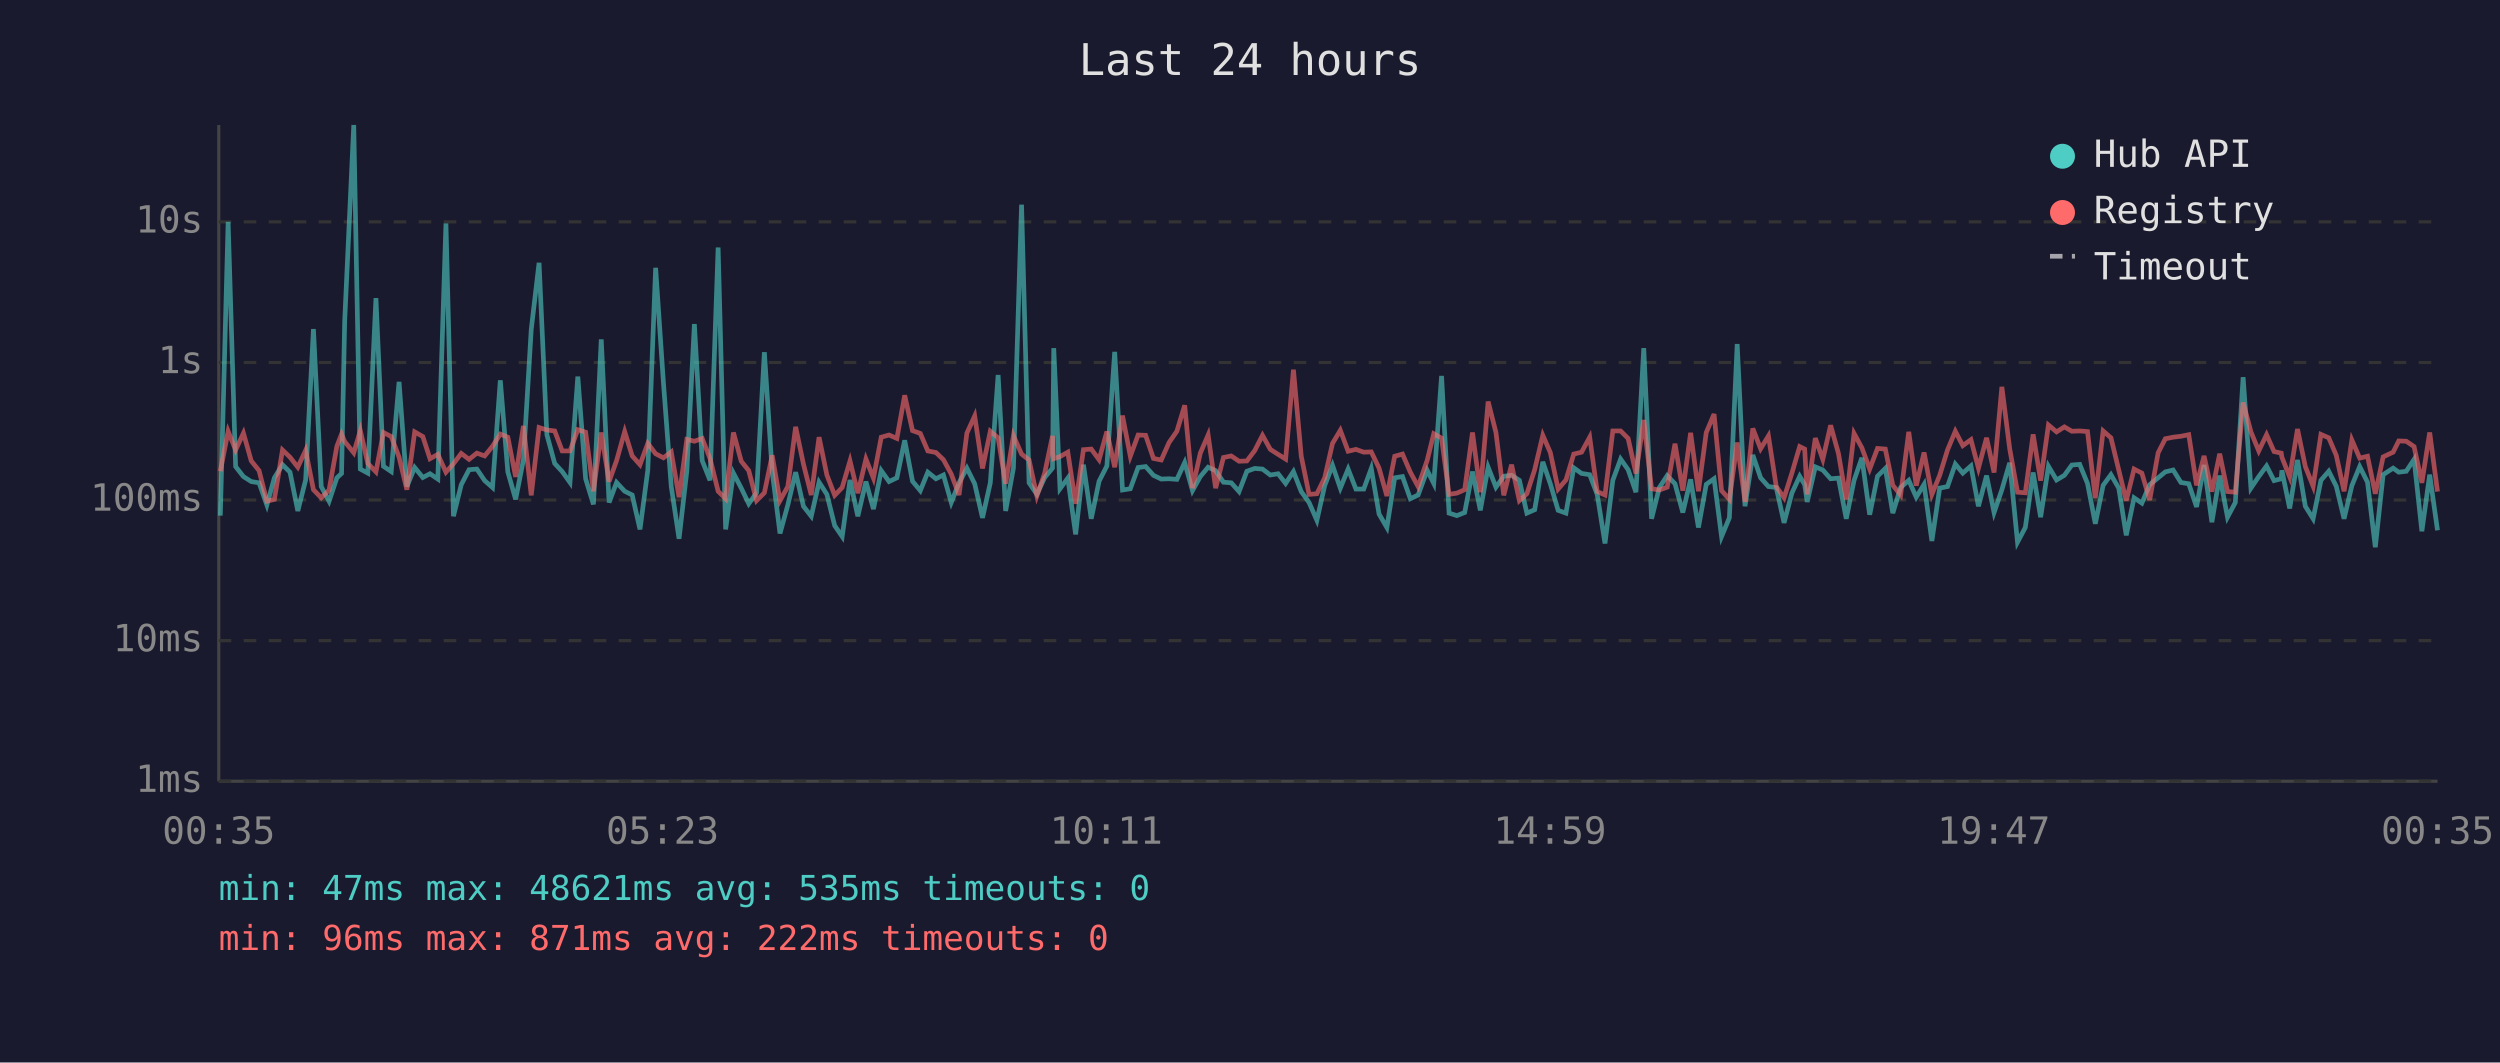
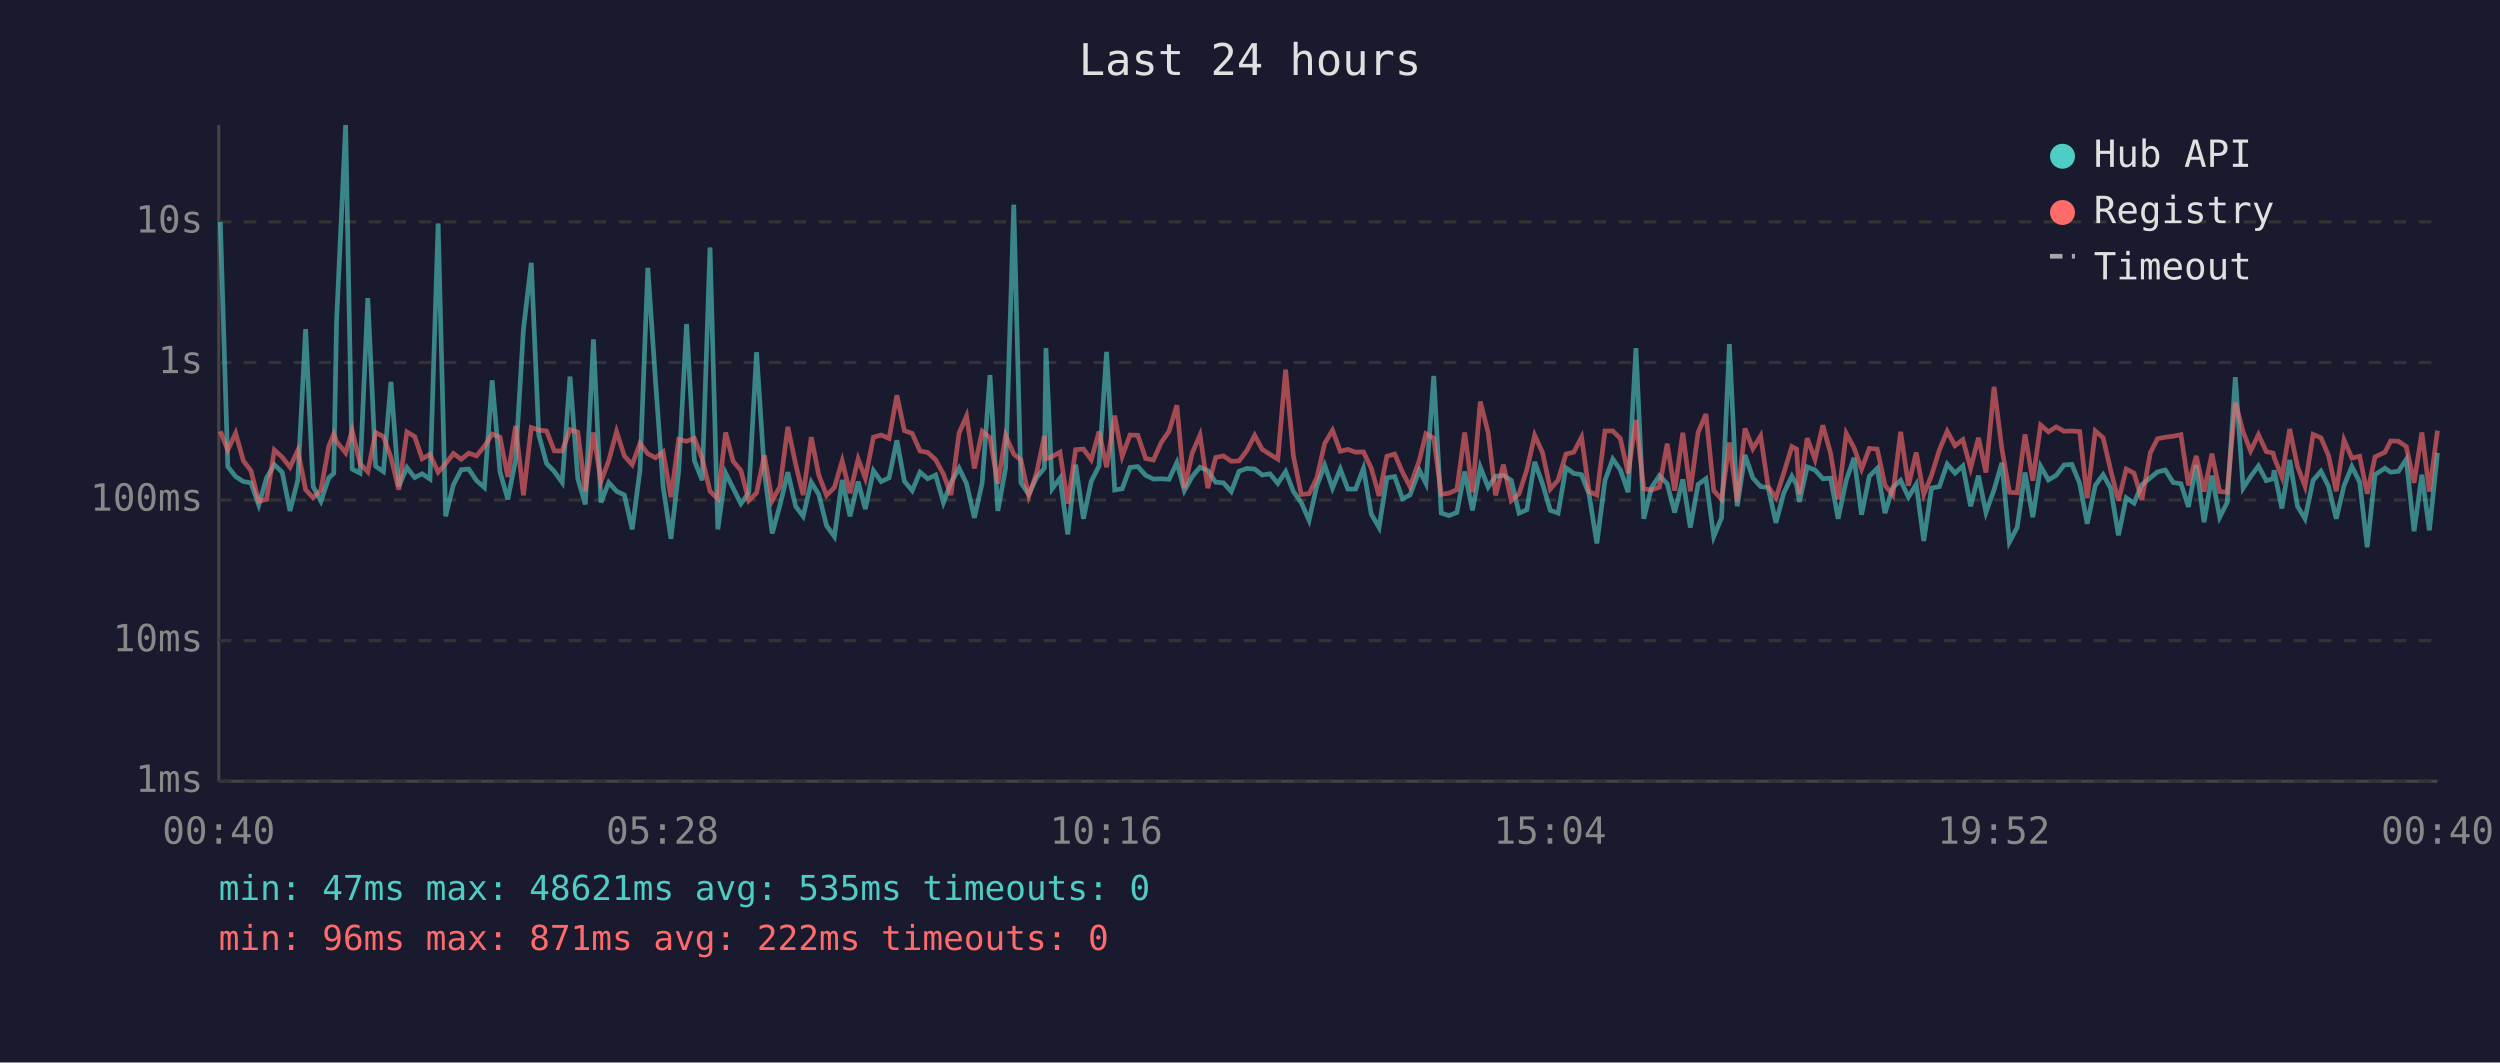
<svg xmlns="http://www.w3.org/2000/svg" viewBox="0 0 800 340" font-family="monospace" font-size="12">
  <rect width="800" height="340" fill="#1a1a2e" />
  <text x="400" y="24" fill="#e0e0e0" font-size="14" text-anchor="middle">Last 24 hours</text>
  <line x1="70" y1="40" x2="70" y2="250" stroke="#444" stroke-width="1" />
  <line x1="70" y1="250" x2="780" y2="250" stroke="#444" stroke-width="1" />
  <line x1="70" y1="250" x2="780" y2="250" stroke="#333" stroke-width="1" stroke-dasharray="4" />
  <text x="65" y="250" fill="#888" text-anchor="end" dominant-baseline="middle">1ms</text>
  <line x1="70" y1="205" x2="780" y2="205" stroke="#333" stroke-width="1" stroke-dasharray="4" />
  <text x="65" y="205" fill="#888" text-anchor="end" dominant-baseline="middle">10ms</text>
  <line x1="70" y1="160" x2="780" y2="160" stroke="#333" stroke-width="1" stroke-dasharray="4" />
  <text x="65" y="160" fill="#888" text-anchor="end" dominant-baseline="middle">100ms</text>
  <line x1="70" y1="116" x2="780" y2="116" stroke="#333" stroke-width="1" stroke-dasharray="4" />
  <text x="65" y="116" fill="#888" text-anchor="end" dominant-baseline="middle">1s</text>
  <line x1="70" y1="71" x2="780" y2="71" stroke="#333" stroke-width="1" stroke-dasharray="4" />
  <text x="65" y="71" fill="#888" text-anchor="end" dominant-baseline="middle">10s</text>
-   <text x="70" y="270" fill="#888" text-anchor="middle">00:35</text>
-   <text x="212" y="270" fill="#888" text-anchor="middle">05:23</text>
-   <text x="354" y="270" fill="#888" text-anchor="middle">10:11</text>
-   <text x="496" y="270" fill="#888" text-anchor="middle">14:59</text>
-   <text x="638" y="270" fill="#888" text-anchor="middle">19:47</text>
-   <text x="780" y="270" fill="#888" text-anchor="middle">00:35</text>
-   <polyline points="70.5,165.0 73.0,71.0 75.4,149.3 77.9,152.5 80.4,154.1 82.9,154.5 85.4,161.6 87.8,152.9 90.4,148.7 92.8,151.1 95.3,163.5 97.8,153.6 100.3,105.3 102.8,155.7 105.3,160.4 107.8,152.9 109.3,151.5 110.3,102.7 113.2,40.0 115.3,150.1 117.7,151.4 120.3,95.4 122.7,149.2 125.2,150.9 127.7,122.2 130.2,155.7 132.7,149.6 135.3,152.8 137.6,151.6 140.1,153.3 142.7,71.5 145.1,165.2 147.6,155.1 150.1,150.3 152.6,150.1 155.1,153.8 157.6,156.0 160.1,121.7 162.5,151.0 165.0,159.8 167.5,147.1 170.0,105.4 172.5,84.1 175.0,139.1 177.5,148.3 179.9,150.9 182.4,154.4 184.9,120.5 187.4,153.2 189.9,161.4 192.4,108.6 194.9,160.8 197.3,154.4 199.9,157.2 202.3,158.4 204.8,169.4 207.3,150.4 209.8,85.7 212.3,122.5 214.8,155.7 217.3,172.4 219.8,150.6 222.2,103.7 224.7,147.4 227.2,153.7 229.8,79.2 232.2,169.4 234.7,151.4 237.2,156.2 239.6,161.2 242.1,157.7 244.6,112.7 247.1,150.9 249.6,170.7 252.1,161.6 254.6,151.1 257.1,162.0 259.6,165.2 262.1,154.3 264.6,158.2 267.1,168.2 269.5,171.7 272.0,153.6 274.5,165.2 277.1,154.1 279.5,162.9 282.0,150.6 284.5,154.1 287.0,152.9 289.5,140.9 292.0,154.0 294.5,157.0 296.9,151.1 299.5,153.2 301.9,152.0 304.4,160.8 306.9,154.5 309.4,149.8 311.9,154.8 314.4,165.7 316.9,154.5 319.4,120.0 321.8,163.5 324.3,149.8 326.9,65.5 329.3,154.5 331.8,158.2 334.3,152.8 336.8,149.8 337.2,111.4 339.2,156.4 341.7,153.0 344.2,171.0 346.7,148.7 349.2,166.0 351.7,154.0 354.2,149.1 356.7,112.6 359.2,156.8 361.7,156.4 364.2,149.6 366.6,149.3 369.1,152.1 371.6,153.3 374.1,153.2 376.6,153.4 379.1,148.0 381.6,157.0 384.1,152.5 386.6,149.5 389.0,150.6 391.5,154.3 394.0,154.5 396.5,157.3 399.0,150.8 401.5,149.9 404.0,150.1 406.5,152.0 409.0,151.6 411.4,154.7 413.9,150.9 416.4,157.3 418.9,160.8 421.4,166.5 423.9,155.4 426.4,148.9 428.9,156.2 431.4,150.1 433.9,156.5 436.4,156.5 438.8,149.9 441.3,164.5 443.8,168.8 446.3,152.9 448.8,152.5 451.3,159.6 453.8,158.4 456.7,150.5 458.8,154.7 461.3,120.3 463.7,164.2 466.2,165.0 468.7,164.0 471.2,150.9 473.7,163.3 476.2,149.5 478.7,155.9 481.2,152.4 483.7,152.1 486.2,153.7 488.6,164.2 491.1,163.1 493.7,147.8 496.1,154.8 498.6,163.3 501.1,164.2 503.6,149.7 506.1,151.5 508.7,151.9 511.1,158.2 513.6,173.9 516.1,153.7 518.6,146.9 521.0,150.3 523.5,157.5 526.0,111.4 528.5,166.0 531.0,156.0 533.5,152.2 536.0,154.8 538.5,164.0 541.0,153.4 543.5,168.8 546.0,155.0 548.5,153.2 550.9,171.7 553.4,165.7 555.9,110.1 558.4,162.0 560.9,145.6 563.4,152.9 565.9,155.7 568.4,156.0 570.9,167.3 573.4,157.8 575.9,152.4 577.5,155.1 578.3,160.6 580.9,149.4 583.3,150.4 585.8,153.2 588.3,153.0 590.8,166.0 593.3,153.7 595.8,146.5 598.3,164.7 600.8,152.4 603.3,149.9 605.7,164.2 608.2,156.0 610.8,153.7 613.2,159.1 615.7,155.0 618.2,173.1 620.7,156.2 623.2,155.7 625.7,148.5 628.1,151.4 630.7,149.1 633.1,162.0 635.7,152.2 638.1,164.0 640.6,156.7 643.1,148.1 645.6,173.5 648.1,168.8 650.6,151.2 653.0,165.5 655.5,149.2 658.1,153.6 660.6,152.1 663.0,148.8 665.5,148.6 668.0,154.7 670.5,167.6 673.0,155.3 675.5,151.9 678.0,156.2 680.4,171.3 682.9,159.3 685.4,161.0 687.9,155.1 690.6,152.9 692.9,151.0 695.4,150.4 697.9,154.4 700.4,154.8 702.9,162.2 705.3,148.8 707.8,167.1 710.3,152.2 712.8,165.5 715.3,160.8 717.8,120.7 720.3,156.2 722.8,152.5 725.3,149.1 727.7,153.8 730.0,153.2 730.2,150.5 732.7,162.7 735.2,147.2 737.7,162.0 740.2,166.0 742.7,153.7 745.2,150.8 747.6,155.6 750.1,166.0 752.6,155.4 755.1,149.3 757.6,154.3 760.1,175.1 762.6,151.9 765.8,149.8 767.6,151.1 770.0,150.8 772.5,147.0 775.0,170.0 777.5,151.9 780.0,169.7" fill="none" stroke="#4ecdc4" stroke-width="1.5" opacity="0.6" />
-   <polyline points="70.5,150.8 73.0,138.0 75.4,144.0 77.9,138.6 80.4,147.5 82.9,150.6 85.4,160.4 87.8,159.8 90.4,144.0 92.8,146.3 95.3,149.5 97.8,144.1 100.3,156.7 102.8,159.3 105.3,156.8 107.8,142.8 109.3,138.9 110.3,141.3 113.2,144.9 115.3,137.8 117.7,148.3 120.3,151.0 122.7,138.4 125.2,139.7 127.7,146.3 130.2,156.7 132.7,138.2 135.3,139.7 137.6,146.8 140.1,145.4 142.7,151.1 145.1,148.4 147.6,145.1 150.1,147.0 152.6,145.0 155.1,145.9 157.6,142.8 160.1,138.9 162.5,139.9 165.0,152.6 167.5,136.3 170.0,158.5 172.5,136.8 175.0,137.6 177.5,137.9 179.9,144.3 182.4,144.3 184.9,137.5 187.4,138.3 189.9,157.2 192.4,138.4 194.9,154.1 197.3,147.4 199.9,138.1 202.3,145.9 204.8,148.7 207.3,141.9 209.8,145.2 212.3,146.5 214.8,144.6 217.3,159.1 219.8,140.6 222.2,141.2 224.7,140.3 227.2,146.7 229.8,157.2 232.2,159.6 234.7,138.4 237.2,147.6 239.6,150.6 242.1,160.2 244.6,157.7 247.1,145.7 249.6,160.2 252.1,155.7 254.6,136.6 257.1,148.5 259.6,158.4 262.1,139.9 264.6,152.0 267.1,158.5 269.5,156.0 272.0,147.5 274.5,157.8 277.1,146.9 279.5,153.0 282.0,139.9 284.5,139.2 287.0,140.3 289.5,126.5 292.0,137.8 294.5,138.7 296.9,144.3 299.5,144.8 301.9,147.1 304.4,151.7 306.9,158.4 309.4,138.6 311.9,133.1 314.4,149.9 316.9,138.0 319.4,140.1 321.8,154.8 324.3,139.4 326.9,145.3 329.3,147.2 331.8,158.7 334.3,151.4 336.8,139.5 337.2,146.8 339.2,146.1 341.7,144.7 344.2,161.2 346.7,143.9 349.2,143.7 351.7,147.1 354.2,138.1 356.7,149.5 359.2,133.0 361.7,146.0 364.2,139.2 366.6,139.3 369.1,146.7 371.6,147.2 374.1,141.6 376.6,138.0 379.1,129.7 381.6,156.2 384.1,145.0 386.6,139.2 389.0,156.2 391.5,146.4 394.0,145.9 396.5,147.6 399.0,147.5 401.5,144.2 404.0,139.3 406.5,143.8 409.0,145.4 411.4,146.9 413.9,118.3 416.4,146.0 418.9,158.2 421.4,158.0 423.9,152.9 426.4,141.9 428.9,137.7 431.4,144.4 433.9,143.8 436.4,144.7 438.8,144.6 441.3,149.8 443.8,158.7 446.3,146.0 448.8,145.3 451.3,151.1 453.8,155.7 456.7,147.3 458.8,138.8 461.3,140.2 463.7,158.2 466.2,157.8 468.7,156.7 471.2,138.4 473.7,157.5 476.2,128.5 478.7,138.4 481.2,158.5 483.7,148.7 486.2,160.2 488.6,158.0 491.1,150.3 493.7,139.3 496.1,144.8 498.6,156.5 501.1,153.6 503.6,145.3 506.1,144.7 508.7,139.9 511.1,157.3 513.6,158.4 516.1,137.9 518.6,137.9 521.0,140.3 523.5,151.5 526.0,134.4 528.5,156.4 531.0,156.8 533.5,155.9 536.0,142.0 538.5,157.0 541.0,138.5 543.5,157.2 546.0,138.4 548.5,132.5 550.9,157.0 553.4,159.8 555.9,141.6 558.4,160.6 560.9,137.1 563.4,143.6 565.9,139.5 568.4,155.7 570.9,159.3 573.4,151.4 575.9,142.9 577.5,143.7 578.3,158.2 580.9,140.2 583.3,147.0 585.8,136.1 588.3,145.1 590.8,159.8 593.3,138.7 595.8,143.3 598.3,150.1 600.8,143.5 603.3,143.7 605.7,155.3 608.2,158.4 610.8,138.2 613.2,155.4 615.7,144.8 618.2,158.2 620.7,152.1 623.2,144.0 625.7,138.0 628.1,142.6 630.7,140.7 633.1,149.8 635.7,140.1 638.1,151.2 640.6,123.8 643.1,143.6 645.6,157.5 648.1,157.7 650.6,139.0 653.0,153.8 655.5,136.0 658.1,138.2 660.6,136.6 663.0,138.0 665.5,137.9 668.0,138.1 670.5,159.4 673.0,137.9 675.5,140.1 678.0,150.4 680.4,160.2 682.9,150.1 685.4,151.4 687.9,160.0 690.6,144.9 692.9,140.4 695.4,139.9 697.9,139.6 700.4,139.1 702.9,155.3 705.3,145.9 707.8,157.3 710.3,145.2 712.8,157.3 715.3,157.5 717.8,128.8 720.3,138.2 722.8,144.3 725.3,139.1 727.7,144.5 730.0,145.0 730.2,146.3 732.7,152.6 735.2,137.3 737.7,149.3 740.2,155.6 742.7,139.0 745.2,140.1 747.6,145.7 750.1,157.2 752.6,140.8 755.1,146.6 757.6,146.0 760.1,158.0 762.6,146.2 765.8,144.7 767.6,141.1 770.0,141.2 772.5,142.9 775.0,154.5 777.5,138.4 780.0,157.3" fill="none" stroke="#ff6b6b" stroke-width="1.5" opacity="0.6" />
+   <text x="70" y="270" fill="#888" text-anchor="middle">00:40</text>
+   <text x="212" y="270" fill="#888" text-anchor="middle">05:28</text>
+   <text x="354" y="270" fill="#888" text-anchor="middle">10:16</text>
+   <text x="496" y="270" fill="#888" text-anchor="middle">15:04</text>
+   <text x="638" y="270" fill="#888" text-anchor="middle">19:52</text>
+   <text x="780" y="270" fill="#888" text-anchor="middle">00:40</text>
+   <polyline points="70.5,71.0 72.9,149.3 75.4,152.5 77.9,154.1 80.3,154.5 82.8,161.6 85.3,152.9 87.8,148.7 90.3,151.1 92.8,163.5 95.3,153.6 97.8,105.3 100.2,155.7 102.7,160.4 105.2,152.9 106.8,151.5 107.7,102.7 110.6,40.0 112.7,150.1 115.2,151.4 117.7,95.4 120.2,149.2 122.7,150.9 125.1,122.2 127.6,155.7 130.2,149.6 132.7,152.8 135.1,151.6 137.6,153.3 140.2,71.5 142.6,165.2 145.1,155.1 147.6,150.3 150.0,150.1 152.5,153.8 155.0,156.0 157.5,121.7 160.0,151.0 162.5,159.8 165.0,147.1 167.5,105.4 170.0,84.1 172.4,139.1 174.9,148.3 177.4,150.9 179.9,154.4 182.4,120.5 184.9,153.2 187.3,161.4 189.9,108.6 192.3,160.8 194.8,154.4 197.3,157.2 199.8,158.4 202.3,169.4 204.8,150.4 207.3,85.7 209.8,122.5 212.2,155.7 214.7,172.4 217.2,150.6 219.7,103.7 222.2,147.4 224.7,153.7 227.2,79.2 229.7,169.4 232.2,151.4 234.6,156.2 237.1,161.2 239.6,157.7 242.1,112.7 244.6,150.9 247.1,170.7 249.6,161.6 252.1,151.1 254.6,162.0 257.0,165.2 259.6,154.3 262.0,158.2 264.5,168.2 267.0,171.7 269.5,153.6 272.0,165.2 274.6,154.1 276.9,162.9 279.5,150.6 282.0,154.1 284.5,152.9 287.0,140.9 289.4,154.0 291.9,157.0 294.4,151.1 296.9,153.2 299.4,152.0 301.9,160.8 304.3,154.5 306.9,149.8 309.3,154.8 311.8,165.7 314.3,154.5 316.8,120.0 319.3,163.5 321.8,149.8 324.4,65.5 326.7,154.5 329.2,158.2 331.7,152.8 334.2,149.8 334.7,111.4 336.7,156.4 339.2,153.0 341.7,171.0 344.2,148.7 346.7,166.0 349.2,154.0 351.7,149.1 354.1,112.6 356.7,156.8 359.1,156.4 361.6,149.6 364.1,149.3 366.6,152.1 369.1,153.3 371.6,153.2 374.1,153.4 376.6,148.0 379.0,157.0 381.5,152.5 384.0,149.5 386.5,150.6 389.0,154.3 391.5,154.5 394.0,157.3 396.5,150.8 399.0,149.9 401.5,150.1 403.9,152.0 406.4,151.6 408.9,154.7 411.4,150.9 413.9,157.3 416.4,160.8 418.9,166.5 421.4,155.4 423.9,148.9 426.4,156.2 428.9,150.1 431.3,156.5 433.8,156.5 436.3,149.9 438.8,164.5 441.3,168.8 443.8,152.9 446.3,152.5 448.8,159.6 451.2,158.4 454.2,150.5 456.3,154.7 458.8,120.3 461.2,164.2 463.7,165.0 466.2,164.0 468.7,150.9 471.2,163.3 473.7,149.5 476.2,155.9 478.6,152.4 481.1,152.1 483.6,153.7 486.1,164.2 488.6,163.1 491.1,147.8 493.6,154.8 496.1,163.3 498.6,164.2 501.1,149.7 503.6,151.5 506.1,151.9 508.5,158.2 511.0,173.9 513.6,153.7 516.1,146.9 518.5,150.3 521.0,157.5 523.5,111.4 526.0,166.0 528.5,156.0 531.0,152.2 533.5,154.8 535.9,164.0 538.5,153.4 540.9,168.8 543.4,155.0 545.9,153.2 548.4,171.7 550.9,165.7 553.4,110.1 555.9,162.0 558.4,145.6 560.9,152.9 563.4,155.7 565.8,156.0 568.3,167.3 570.8,157.8 573.4,152.4 574.9,155.1 575.8,160.6 578.3,149.4 580.8,150.4 583.3,153.2 585.8,153.0 588.2,166.0 590.8,153.7 593.3,146.5 595.7,164.7 598.2,152.4 600.7,149.9 603.2,164.2 605.7,156.0 608.2,153.7 610.7,159.1 613.2,155.0 615.6,173.1 618.1,156.2 620.6,155.7 623.1,148.5 625.6,151.4 628.1,149.1 630.6,162.0 633.1,152.2 635.5,164.0 638.1,156.7 640.6,148.1 643.0,173.5 645.5,168.8 648.0,151.2 650.5,165.5 653.0,149.2 655.5,153.6 658.0,152.1 660.5,148.8 663.0,148.6 665.5,154.7 667.9,167.6 670.5,155.3 673.0,151.9 675.4,156.2 677.9,171.3 680.4,159.3 682.9,161.0 685.4,155.1 688.1,152.9 690.4,151.0 692.9,150.4 695.4,154.4 697.9,154.8 700.3,162.2 702.8,148.8 705.3,167.1 707.8,152.2 710.3,165.5 712.7,160.8 715.3,120.7 717.8,156.2 720.2,152.5 722.7,149.1 725.2,153.8 727.4,153.2 727.7,150.5 730.2,162.7 732.7,147.2 735.2,162.0 737.6,166.0 740.2,153.7 742.7,150.8 745.1,155.6 747.6,166.0 750.1,155.4 752.6,149.3 755.1,154.3 757.5,175.1 760.0,151.9 763.2,149.8 765.0,151.1 767.5,150.8 770.0,147.0 772.5,170.0 775.0,151.9 777.4,169.7 780.0,144.9" fill="none" stroke="#4ecdc4" stroke-width="1.5" opacity="0.6" />
+   <polyline points="70.5,138.0 72.9,144.0 75.4,138.6 77.9,147.5 80.3,150.6 82.8,160.4 85.3,159.8 87.8,144.0 90.3,146.3 92.8,149.5 95.3,144.1 97.8,156.7 100.2,159.3 102.7,156.8 105.2,142.8 106.8,138.9 107.7,141.3 110.6,144.9 112.7,137.8 115.2,148.3 117.7,151.0 120.2,138.4 122.7,139.7 125.1,146.3 127.6,156.7 130.2,138.2 132.7,139.7 135.1,146.8 137.6,145.4 140.2,151.1 142.6,148.4 145.1,145.1 147.6,147.0 150.0,145.0 152.5,145.9 155.0,142.8 157.5,138.9 160.0,139.9 162.5,152.6 165.0,136.3 167.5,158.5 170.0,136.8 172.4,137.6 174.9,137.9 177.4,144.3 179.9,144.3 182.4,137.5 184.9,138.3 187.3,157.2 189.9,138.4 192.3,154.1 194.8,147.4 197.3,138.1 199.8,145.9 202.3,148.7 204.8,141.9 207.3,145.2 209.8,146.5 212.2,144.6 214.7,159.1 217.2,140.6 219.7,141.2 222.2,140.3 224.7,146.7 227.2,157.2 229.7,159.6 232.2,138.4 234.6,147.6 237.1,150.6 239.6,160.2 242.1,157.7 244.6,145.7 247.1,160.2 249.6,155.7 252.1,136.6 254.6,148.5 257.0,158.4 259.6,139.9 262.0,152.0 264.5,158.5 267.0,156.0 269.5,147.5 272.0,157.8 274.6,146.9 276.9,153.0 279.5,139.9 282.0,139.2 284.5,140.3 287.0,126.5 289.4,137.8 291.9,138.7 294.4,144.3 296.9,144.8 299.4,147.1 301.9,151.7 304.3,158.4 306.9,138.6 309.3,133.1 311.8,149.9 314.3,138.0 316.8,140.1 319.3,154.8 321.8,139.4 324.4,145.3 326.7,147.2 329.2,158.7 331.7,151.4 334.2,139.5 334.7,146.8 336.7,146.1 339.2,144.7 341.7,161.2 344.2,143.9 346.7,143.7 349.2,147.1 351.7,138.1 354.1,149.5 356.7,133.0 359.1,146.0 361.6,139.2 364.1,139.3 366.6,146.7 369.1,147.2 371.6,141.6 374.1,138.0 376.6,129.7 379.0,156.2 381.5,145.0 384.0,139.2 386.5,156.2 389.0,146.4 391.5,145.9 394.0,147.6 396.5,147.5 399.0,144.2 401.5,139.3 403.9,143.8 406.4,145.4 408.9,146.9 411.4,118.3 413.9,146.0 416.4,158.2 418.9,158.0 421.4,152.9 423.9,141.9 426.4,137.7 428.9,144.4 431.3,143.8 433.8,144.7 436.3,144.6 438.8,149.8 441.3,158.7 443.8,146.0 446.3,145.3 448.8,151.1 451.2,155.7 454.2,147.3 456.3,138.8 458.8,140.2 461.2,158.2 463.7,157.8 466.2,156.7 468.7,138.4 471.2,157.5 473.7,128.5 476.2,138.4 478.6,158.5 481.1,148.7 483.6,160.2 486.1,158.0 488.6,150.3 491.1,139.3 493.6,144.8 496.1,156.5 498.6,153.6 501.1,145.3 503.6,144.7 506.1,139.9 508.5,157.3 511.0,158.4 513.6,137.9 516.1,137.9 518.5,140.3 521.0,151.5 523.5,134.4 526.0,156.4 528.5,156.8 531.0,155.9 533.5,142.0 535.9,157.0 538.5,138.5 540.9,157.2 543.4,138.4 545.9,132.5 548.4,157.0 550.9,159.8 553.4,141.6 555.9,160.6 558.4,137.1 560.9,143.6 563.4,139.5 565.8,155.7 568.3,159.3 570.8,151.4 573.4,142.9 574.9,143.7 575.8,158.2 578.3,140.2 580.8,147.0 583.3,136.1 585.8,145.1 588.2,159.8 590.8,138.7 593.3,143.3 595.7,150.1 598.2,143.5 600.7,143.7 603.2,155.3 605.7,158.4 608.2,138.2 610.7,155.4 613.2,144.8 615.6,158.2 618.1,152.1 620.6,144.0 623.1,138.0 625.6,142.6 628.1,140.7 630.6,149.8 633.1,140.1 635.5,151.2 638.1,123.8 640.6,143.6 643.0,157.5 645.5,157.7 648.0,139.0 650.5,153.8 653.0,136.0 655.5,138.2 658.0,136.6 660.5,138.0 663.0,137.9 665.5,138.1 667.9,159.4 670.5,137.9 673.0,140.1 675.4,150.4 677.9,160.2 680.4,150.1 682.9,151.4 685.4,160.0 688.1,144.9 690.4,140.4 692.9,139.9 695.4,139.6 697.9,139.1 700.3,155.3 702.8,145.9 705.3,157.3 707.8,145.2 710.3,157.3 712.7,157.5 715.3,128.8 717.8,138.2 720.2,144.3 722.7,139.1 725.2,144.5 727.4,145.0 727.7,146.3 730.2,152.6 732.7,137.3 735.2,149.3 737.6,155.6 740.2,139.0 742.7,140.1 745.1,145.7 747.6,157.2 750.1,140.8 752.6,146.6 755.1,146.0 757.5,158.0 760.0,146.2 763.2,144.7 765.0,141.1 767.5,141.2 770.0,142.9 772.5,154.5 775.0,138.4 777.4,157.3 780.0,137.8" fill="none" stroke="#ff6b6b" stroke-width="1.5" opacity="0.6" />
  <circle cx="660" cy="50" r="4" fill="#4ecdc4" />
  <text x="670" y="50" fill="#e0e0e0" dominant-baseline="middle">Hub API</text>
  <circle cx="660" cy="68" r="4" fill="#ff6b6b" />
  <text x="670" y="68" fill="#e0e0e0" dominant-baseline="middle">Registry</text>
  <line x1="656" y1="82" x2="664" y2="82" stroke="#e0e0e0" stroke-width="1.5" stroke-dasharray="4,3" opacity="0.7" />
  <text x="670" y="86" fill="#e0e0e0" dominant-baseline="middle">Timeout</text>
  <text x="70" y="288" fill="#4ecdc4" font-size="11">min: 47ms  max: 48621ms  avg: 535ms  timeouts: 0</text>
  <text x="70" y="304" fill="#ff6b6b" font-size="11">min: 96ms  max: 871ms  avg: 222ms  timeouts: 0</text>
</svg>
